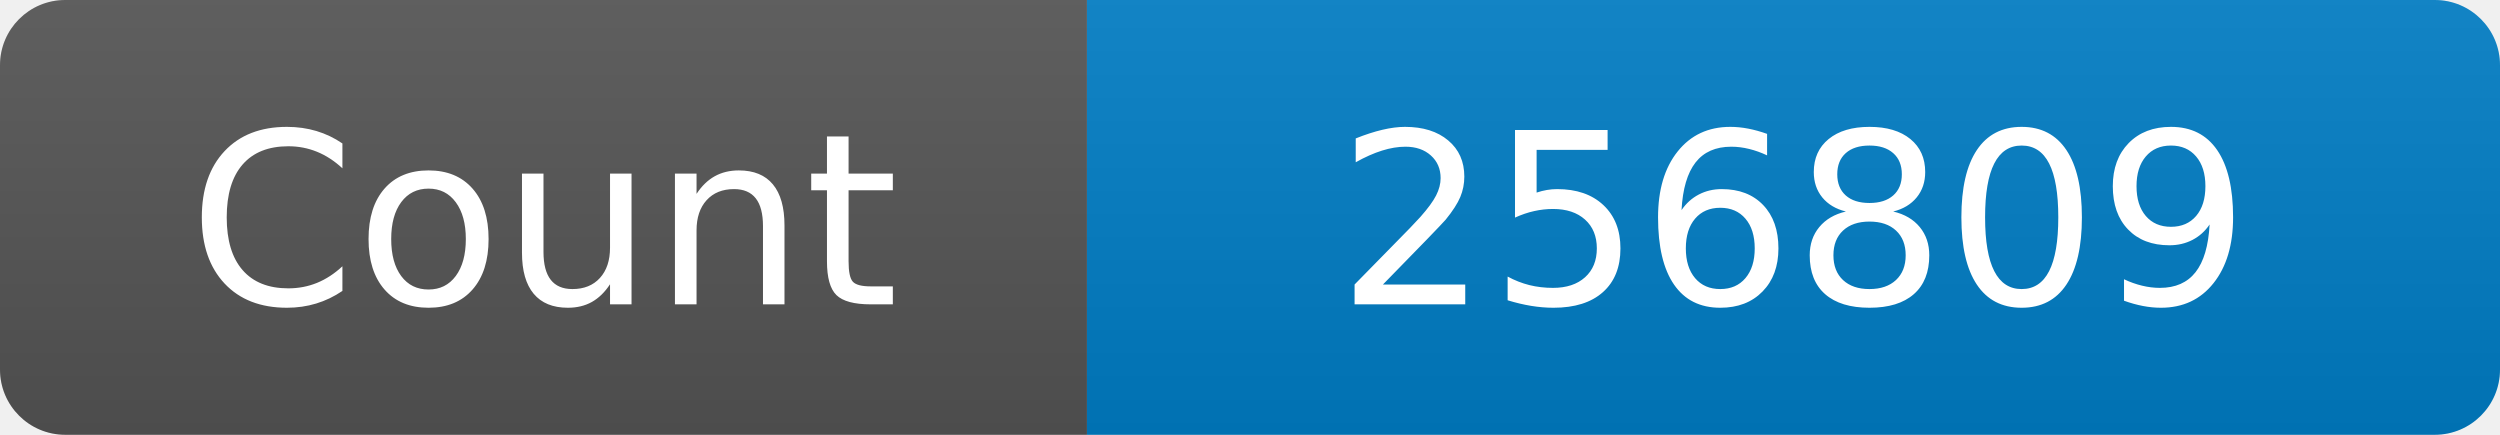
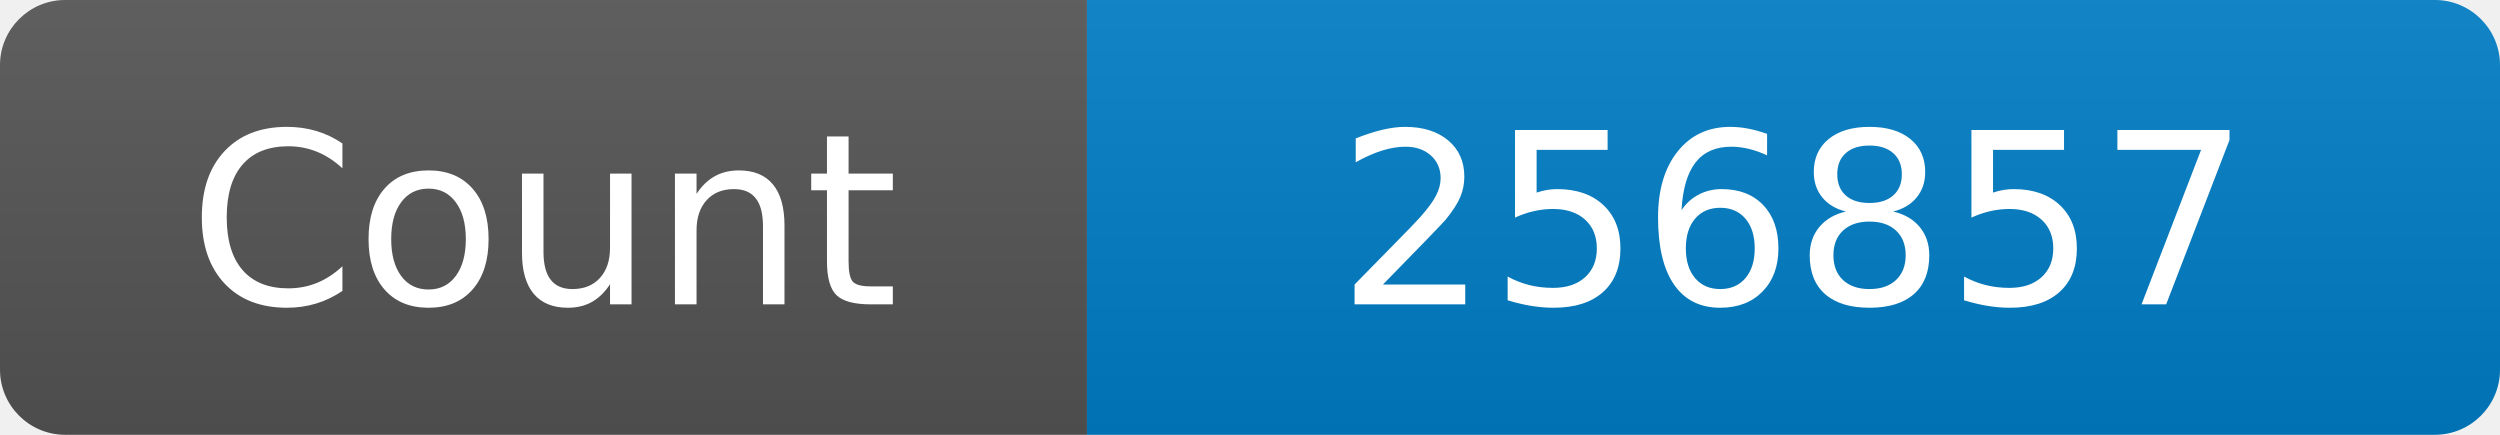
<svg xmlns="http://www.w3.org/2000/svg" width="115" height="20" role="img" aria-label="Maintained?: yes">
  <linearGradient id="s" x2="0" y2="100%">
    <stop offset="0" stop-color="#bbb" stop-opacity=".1" />
    <stop offset="1" stop-opacity=".1" />
  </linearGradient>
  <clipPath id="r">
    <rect width="115" height="20" rx="3" fill="#fff" />
  </clipPath>
  <g clip-path="url(#r)">
    <rect width="50" height="20" fill="#555" />
    <rect x="50" width="160" height="20" fill="#007ec6" />
    <rect width="115" height="20" fill="url(#s)" />
  </g>
  <g fill="#fff" text-anchor="middle" font-family="Verdana,Geneva,DejaVu Sans,sans-serif" font-size="110">
    <text x="250" y="140" transform="scale(.1)" fill="#fff">Count</text>
-     <text x="825" y="140" transform="scale(.1)" fill="#fff">256809</text>
+     <text x="825" y="140" transform="scale(.1)" fill="#fff">256857</text>
  </g>
</svg>
